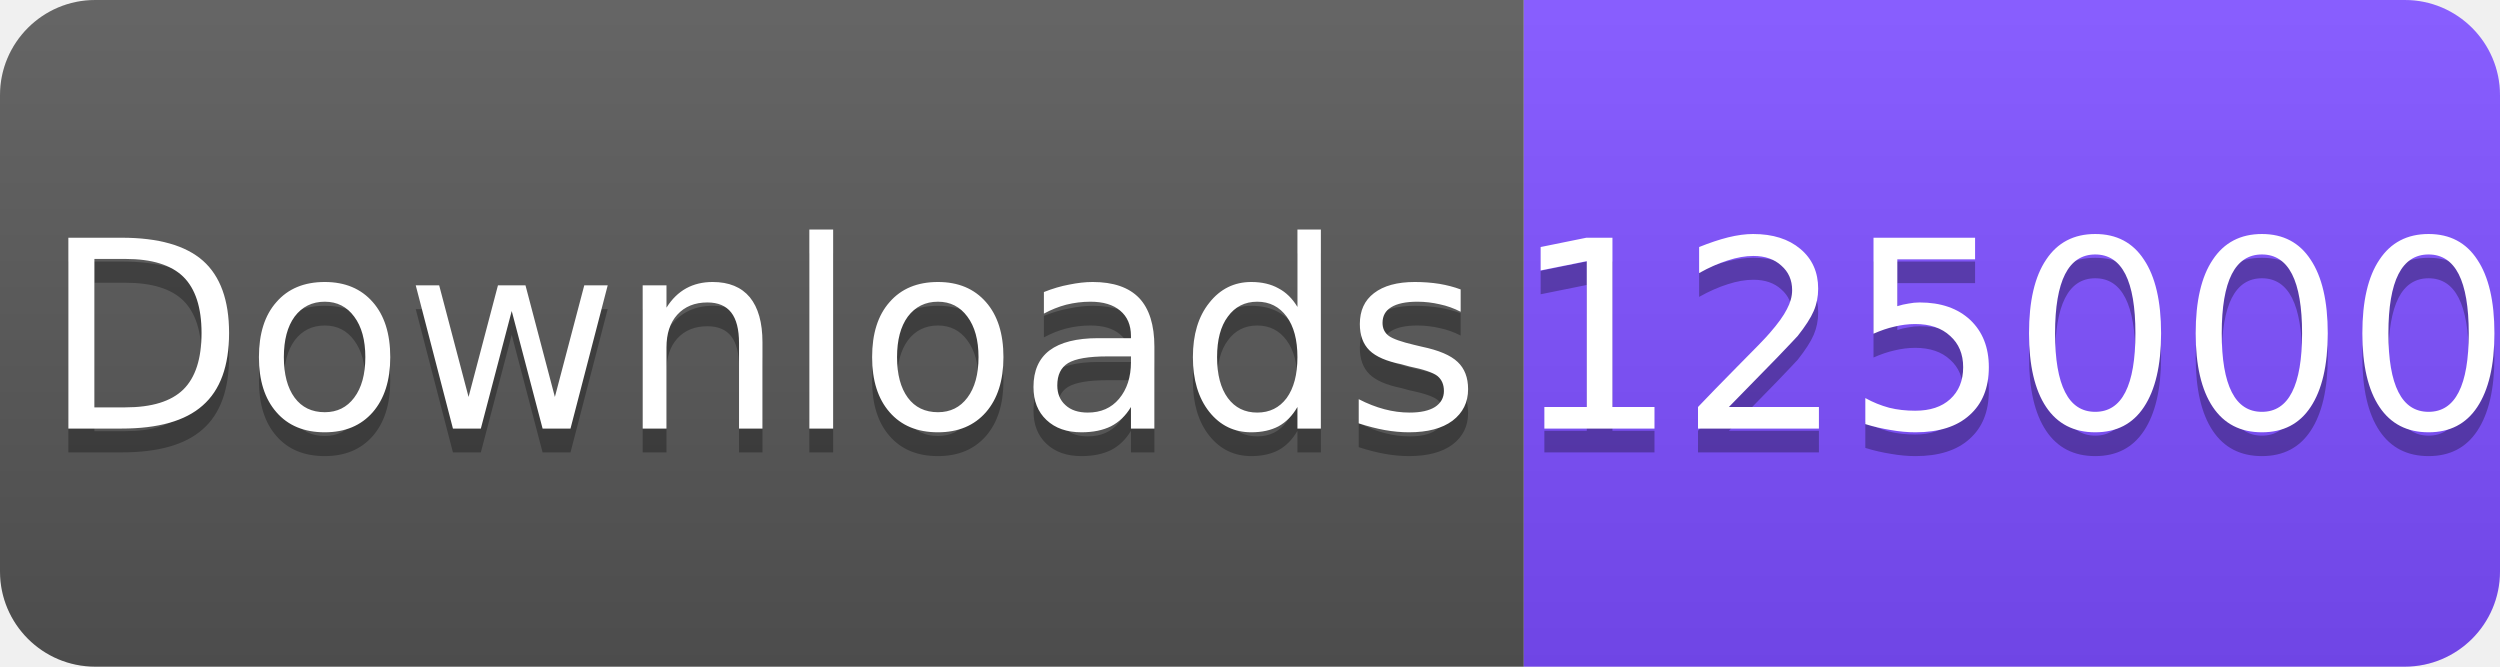
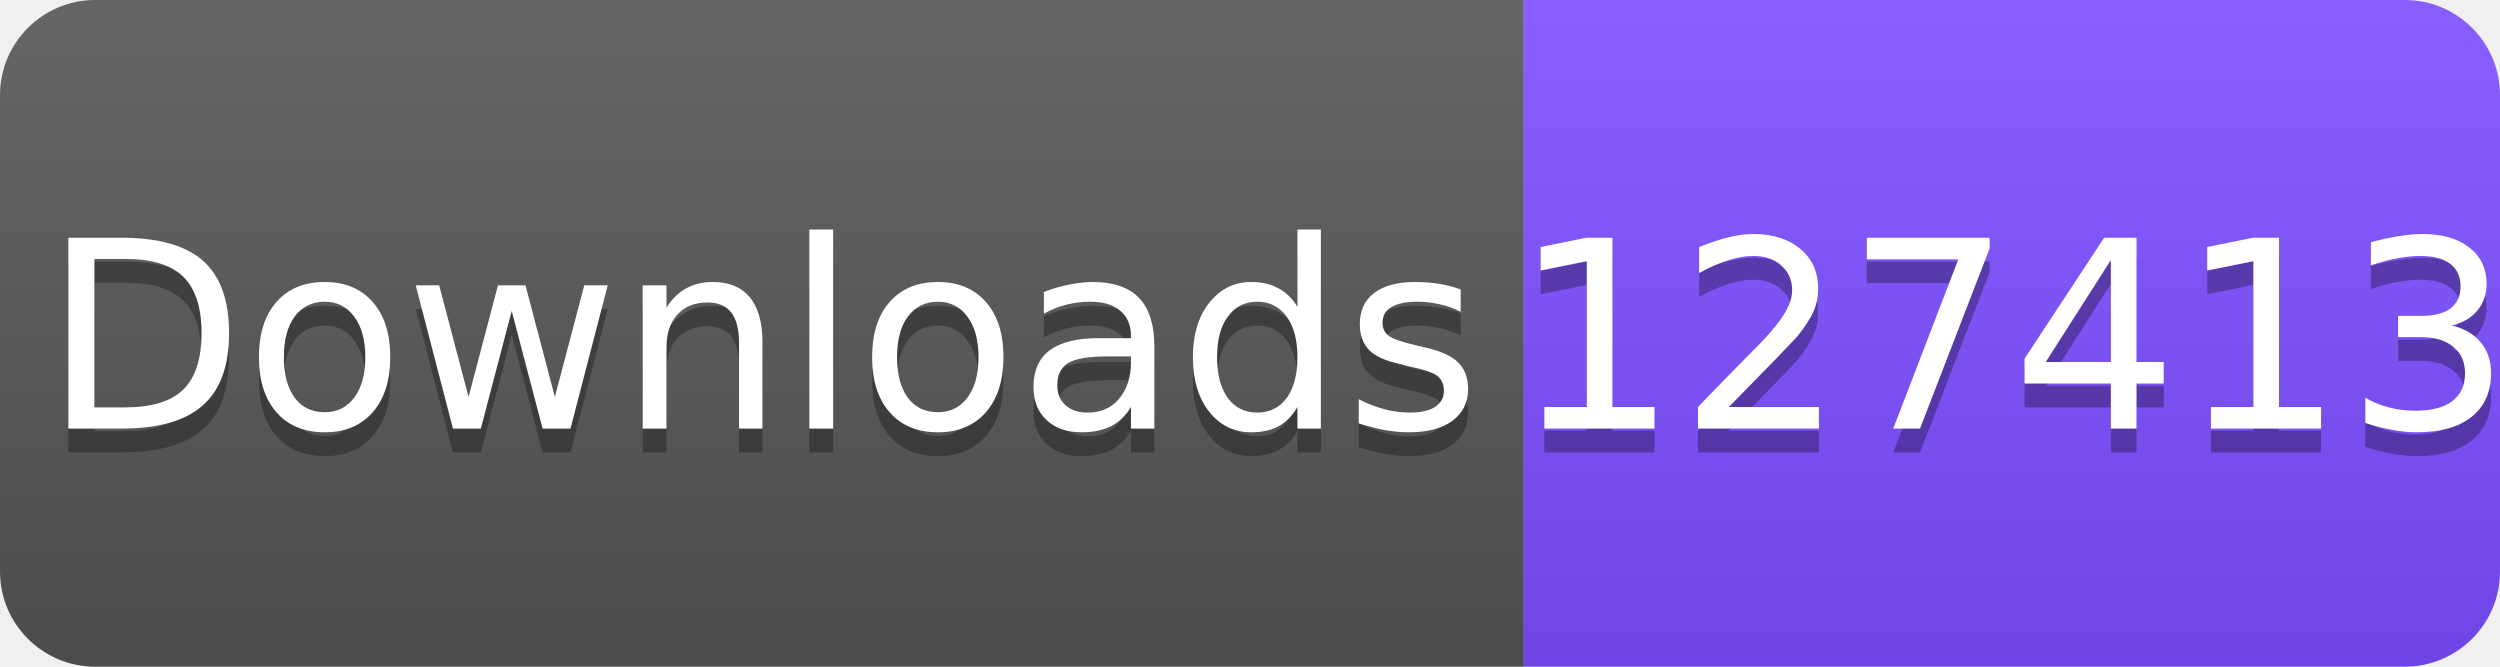
<svg xmlns="http://www.w3.org/2000/svg" width="105" height="28" viewBox="0 0 105 28">
  <linearGradient id="s" x2="0" y2="100%">
    <stop offset="0" stop-color="#fff" stop-opacity=".1" />
    <stop offset="1" stop-opacity=".1" />
  </linearGradient>
  <clipPath id="r">
    <rect width="105" height="28" rx="4" fill="#fff" />
  </clipPath>
  <g clip-path="url(#r)">
    <rect width="64" height="28" fill="#555" />
    <rect x="64" width="41" height="28" fill="#7C4DFF" />
    <rect width="105" height="28" fill="url(#s)" />
  </g>
  <g fill="#fff" text-anchor="middle" font-family="Verdana,Geneva,DejaVu Sans,sans-serif" font-size="11">
    <text x="32" y="19" fill="#010101" fill-opacity=".3">Downloads</text>
    <text x="32" y="18">Downloads</text>
-     <text x="84.5" y="19" fill="#010101" fill-opacity=".3">125000</text>
-     <text x="84.5" y="18">125000</text>
+     <text x="84.5" y="19" fill="#010101" fill-opacity=".3">127413</text>
+     <text x="84.5" y="18">127413</text>
  </g>
</svg>
